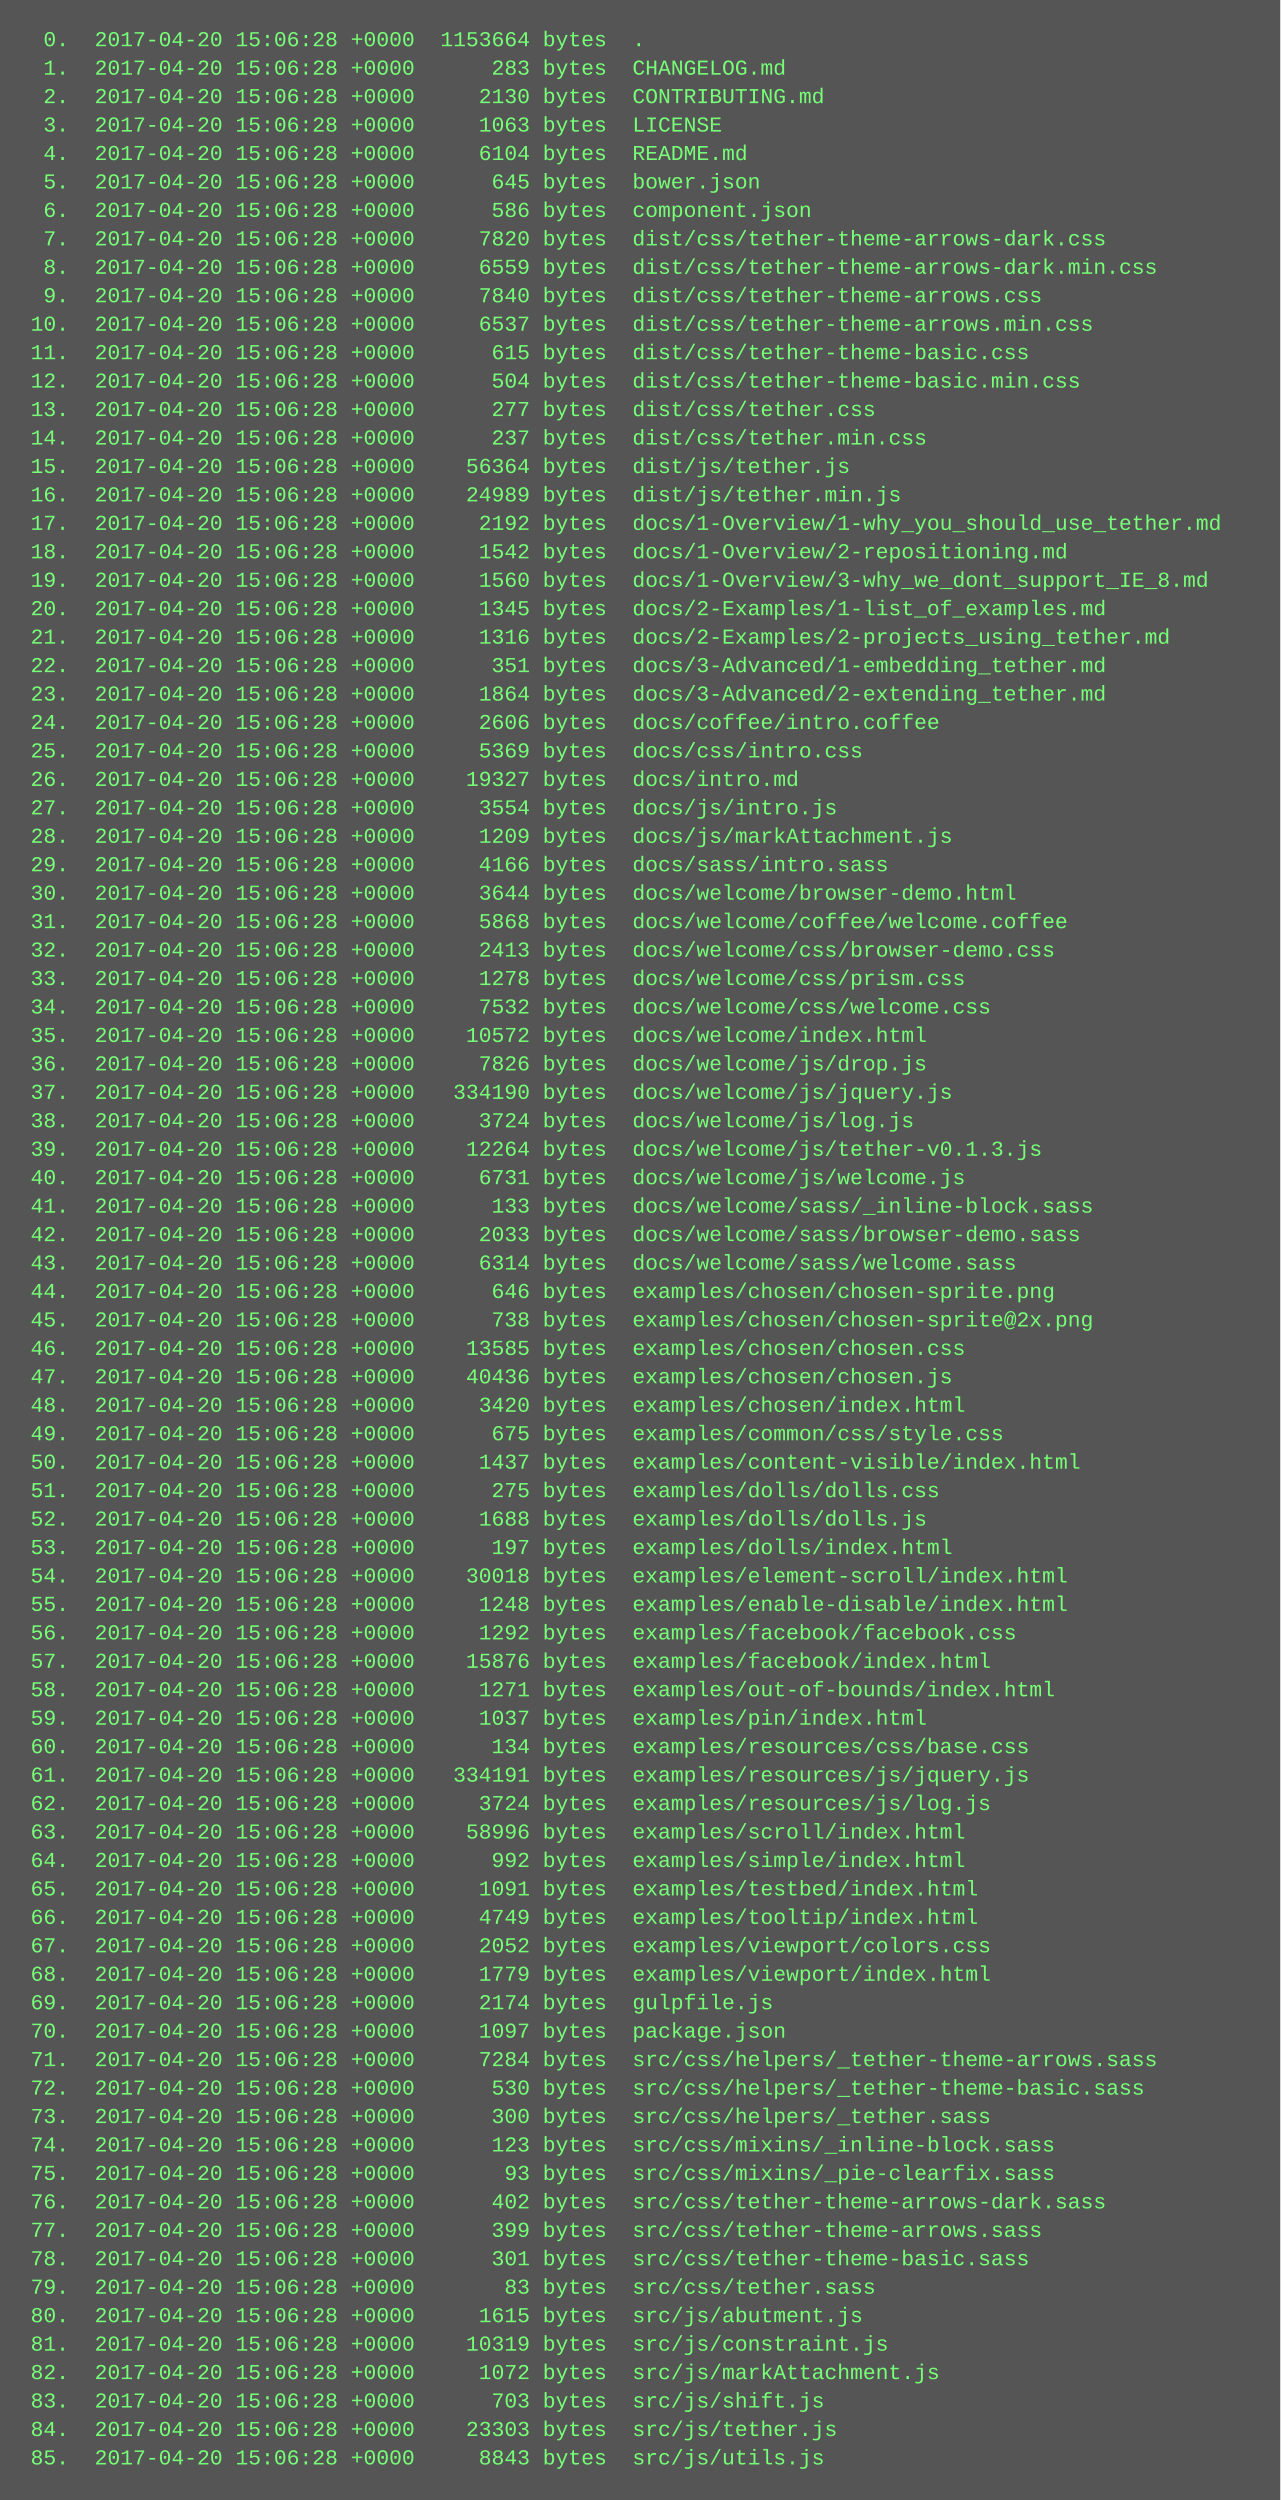
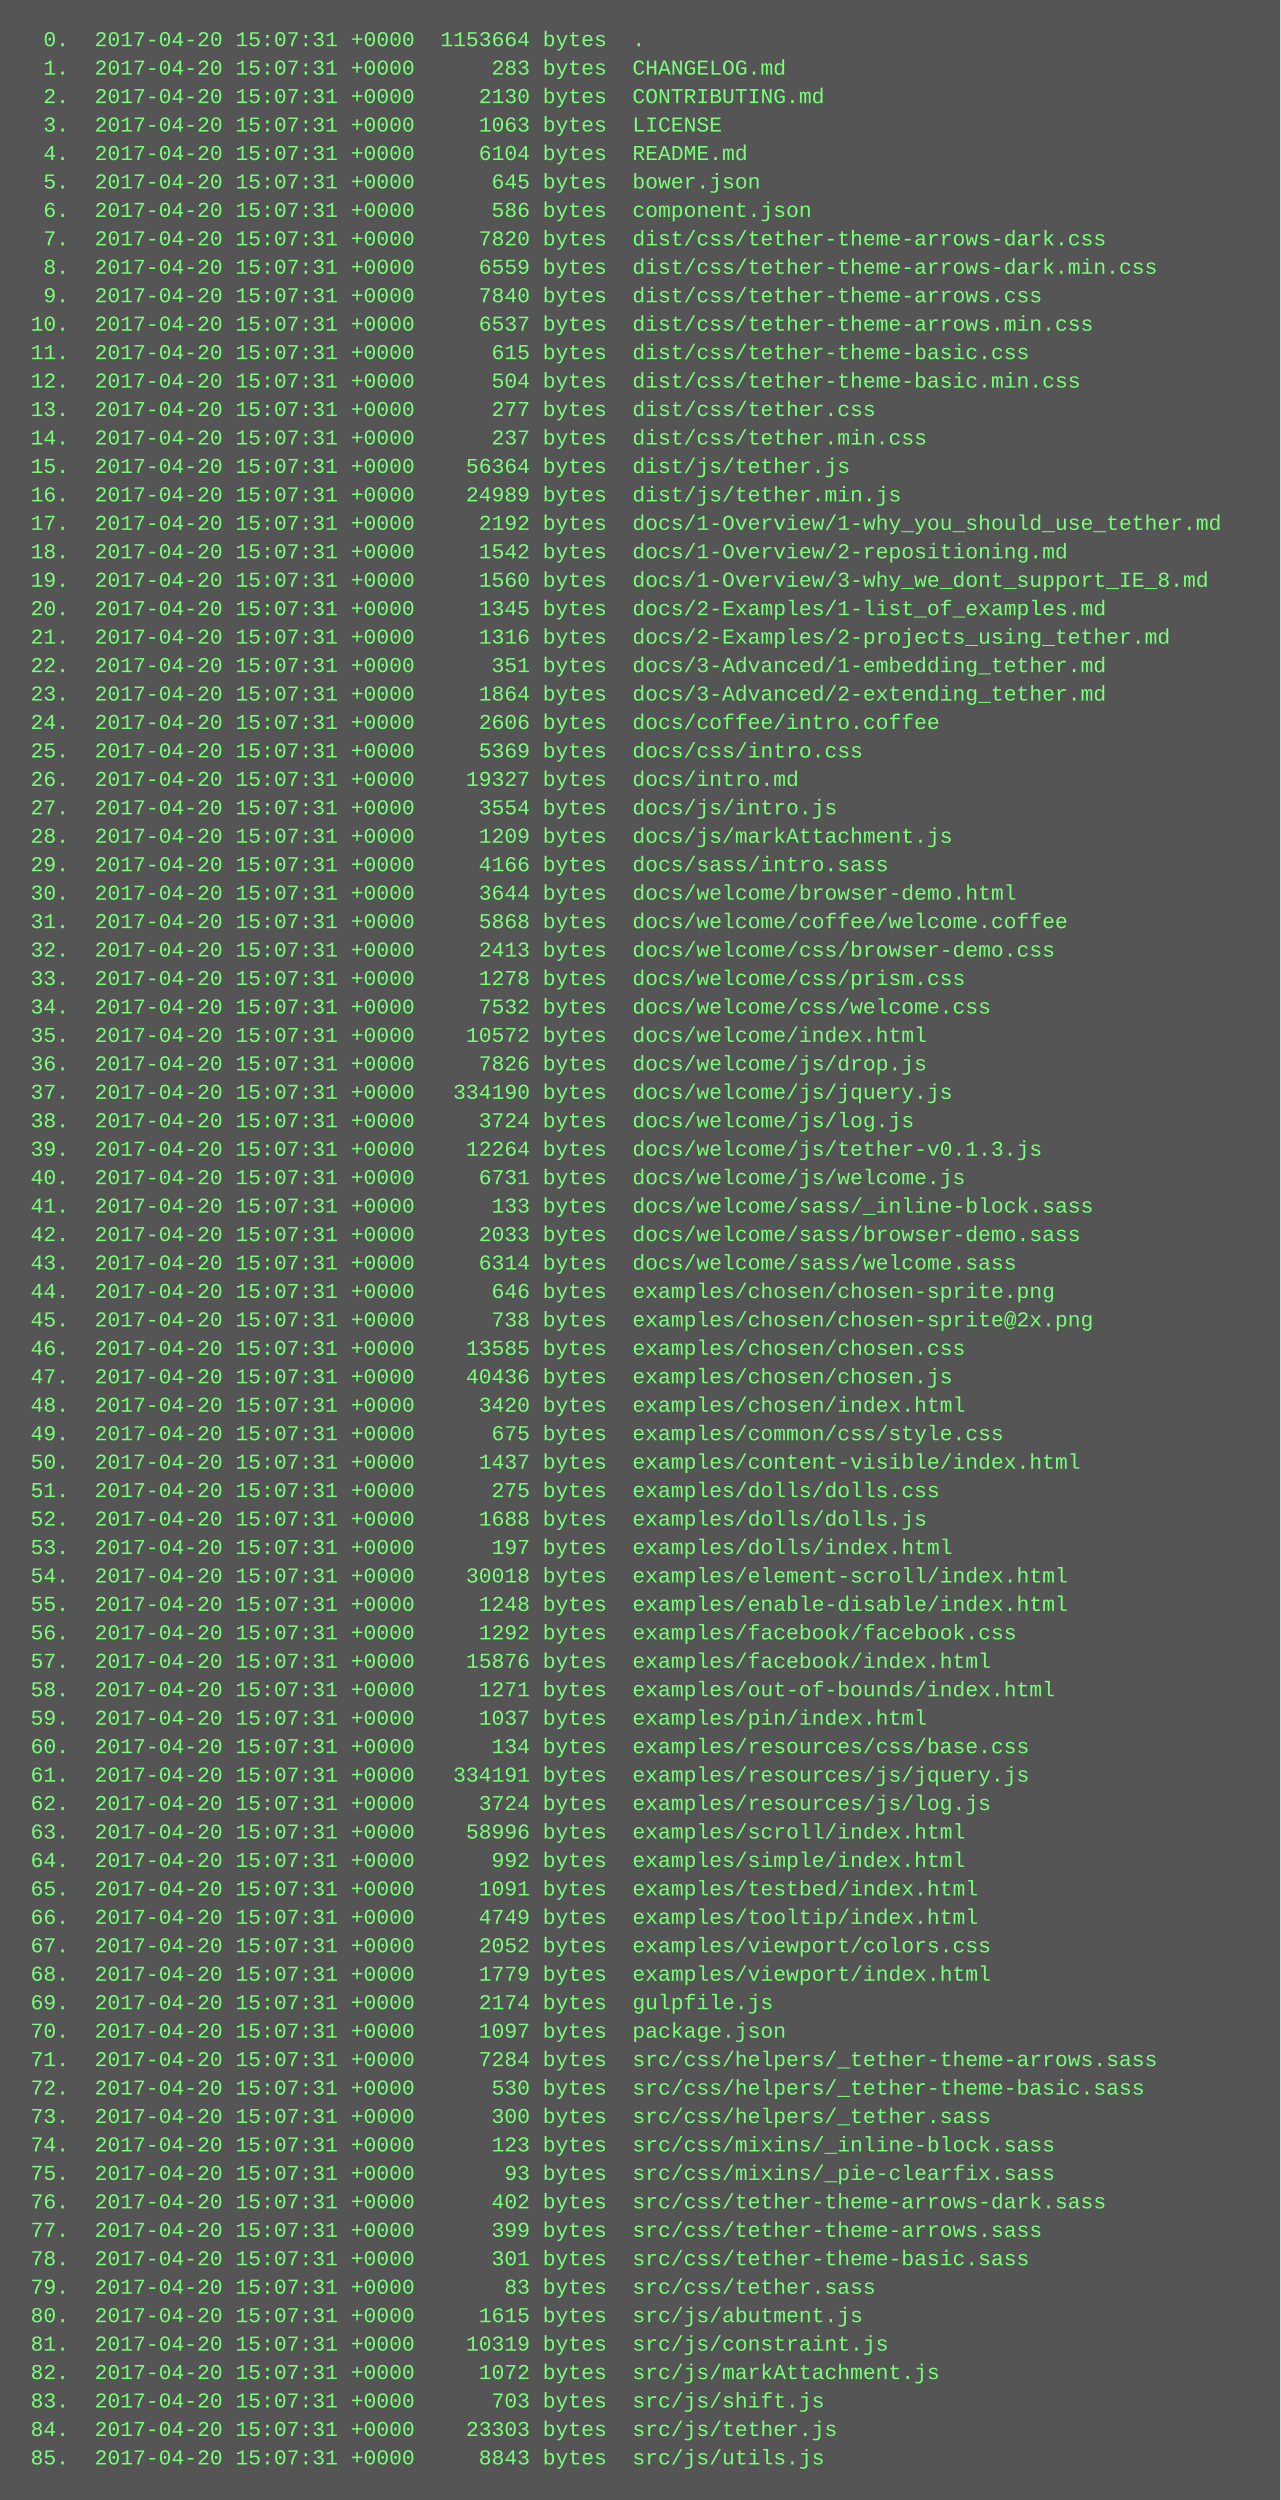
<svg xmlns="http://www.w3.org/2000/svg" height="1406" width="720">
  <rect height="1406" fill="#555" width="720" />
  <text fill="#7f7" font-family="Courier New" font-size="12" xml:space="preserve">
-     <tspan x="10" y="26">  0.  2017-04-20 15:06:28 +0000  1153664 bytes  .</tspan>
-     <tspan x="10" y="42">  1.  2017-04-20 15:06:28 +0000      283 bytes  CHANGELOG.md</tspan>
-     <tspan x="10" y="58">  2.  2017-04-20 15:06:28 +0000     2130 bytes  CONTRIBUTING.md</tspan>
-     <tspan x="10" y="74">  3.  2017-04-20 15:06:28 +0000     1063 bytes  LICENSE</tspan>
-     <tspan x="10" y="90">  4.  2017-04-20 15:06:28 +0000     6104 bytes  README.md</tspan>
-     <tspan x="10" y="106">  5.  2017-04-20 15:06:28 +0000      645 bytes  bower.json</tspan>
-     <tspan x="10" y="122">  6.  2017-04-20 15:06:28 +0000      586 bytes  component.json</tspan>
-     <tspan x="10" y="138">  7.  2017-04-20 15:06:28 +0000     7820 bytes  dist/css/tether-theme-arrows-dark.css</tspan>
-     <tspan x="10" y="154">  8.  2017-04-20 15:06:28 +0000     6559 bytes  dist/css/tether-theme-arrows-dark.min.css</tspan>
-     <tspan x="10" y="170">  9.  2017-04-20 15:06:28 +0000     7840 bytes  dist/css/tether-theme-arrows.css</tspan>
-     <tspan x="10" y="186"> 10.  2017-04-20 15:06:28 +0000     6537 bytes  dist/css/tether-theme-arrows.min.css</tspan>
-     <tspan x="10" y="202"> 11.  2017-04-20 15:06:28 +0000      615 bytes  dist/css/tether-theme-basic.css</tspan>
-     <tspan x="10" y="218"> 12.  2017-04-20 15:06:28 +0000      504 bytes  dist/css/tether-theme-basic.min.css</tspan>
-     <tspan x="10" y="234"> 13.  2017-04-20 15:06:28 +0000      277 bytes  dist/css/tether.css</tspan>
-     <tspan x="10" y="250"> 14.  2017-04-20 15:06:28 +0000      237 bytes  dist/css/tether.min.css</tspan>
-     <tspan x="10" y="266"> 15.  2017-04-20 15:06:28 +0000    56364 bytes  dist/js/tether.js</tspan>
-     <tspan x="10" y="282"> 16.  2017-04-20 15:06:28 +0000    24989 bytes  dist/js/tether.min.js</tspan>
-     <tspan x="10" y="298"> 17.  2017-04-20 15:06:28 +0000     2192 bytes  docs/1-Overview/1-why_you_should_use_tether.md</tspan>
-     <tspan x="10" y="314"> 18.  2017-04-20 15:06:28 +0000     1542 bytes  docs/1-Overview/2-repositioning.md</tspan>
-     <tspan x="10" y="330"> 19.  2017-04-20 15:06:28 +0000     1560 bytes  docs/1-Overview/3-why_we_dont_support_IE_8.md</tspan>
-     <tspan x="10" y="346"> 20.  2017-04-20 15:06:28 +0000     1345 bytes  docs/2-Examples/1-list_of_examples.md</tspan>
-     <tspan x="10" y="362"> 21.  2017-04-20 15:06:28 +0000     1316 bytes  docs/2-Examples/2-projects_using_tether.md</tspan>
-     <tspan x="10" y="378"> 22.  2017-04-20 15:06:28 +0000      351 bytes  docs/3-Advanced/1-embedding_tether.md</tspan>
-     <tspan x="10" y="394"> 23.  2017-04-20 15:06:28 +0000     1864 bytes  docs/3-Advanced/2-extending_tether.md</tspan>
-     <tspan x="10" y="410"> 24.  2017-04-20 15:06:28 +0000     2606 bytes  docs/coffee/intro.coffee</tspan>
-     <tspan x="10" y="426"> 25.  2017-04-20 15:06:28 +0000     5369 bytes  docs/css/intro.css</tspan>
-     <tspan x="10" y="442"> 26.  2017-04-20 15:06:28 +0000    19327 bytes  docs/intro.md</tspan>
-     <tspan x="10" y="458"> 27.  2017-04-20 15:06:28 +0000     3554 bytes  docs/js/intro.js</tspan>
-     <tspan x="10" y="474"> 28.  2017-04-20 15:06:28 +0000     1209 bytes  docs/js/markAttachment.js</tspan>
-     <tspan x="10" y="490"> 29.  2017-04-20 15:06:28 +0000     4166 bytes  docs/sass/intro.sass</tspan>
-     <tspan x="10" y="506"> 30.  2017-04-20 15:06:28 +0000     3644 bytes  docs/welcome/browser-demo.html</tspan>
-     <tspan x="10" y="522"> 31.  2017-04-20 15:06:28 +0000     5868 bytes  docs/welcome/coffee/welcome.coffee</tspan>
-     <tspan x="10" y="538"> 32.  2017-04-20 15:06:28 +0000     2413 bytes  docs/welcome/css/browser-demo.css</tspan>
-     <tspan x="10" y="554"> 33.  2017-04-20 15:06:28 +0000     1278 bytes  docs/welcome/css/prism.css</tspan>
-     <tspan x="10" y="570"> 34.  2017-04-20 15:06:28 +0000     7532 bytes  docs/welcome/css/welcome.css</tspan>
-     <tspan x="10" y="586"> 35.  2017-04-20 15:06:28 +0000    10572 bytes  docs/welcome/index.html</tspan>
-     <tspan x="10" y="602"> 36.  2017-04-20 15:06:28 +0000     7826 bytes  docs/welcome/js/drop.js</tspan>
-     <tspan x="10" y="618"> 37.  2017-04-20 15:06:28 +0000   334190 bytes  docs/welcome/js/jquery.js</tspan>
-     <tspan x="10" y="634"> 38.  2017-04-20 15:06:28 +0000     3724 bytes  docs/welcome/js/log.js</tspan>
-     <tspan x="10" y="650"> 39.  2017-04-20 15:06:28 +0000    12264 bytes  docs/welcome/js/tether-v0.1.3.js</tspan>
-     <tspan x="10" y="666"> 40.  2017-04-20 15:06:28 +0000     6731 bytes  docs/welcome/js/welcome.js</tspan>
-     <tspan x="10" y="682"> 41.  2017-04-20 15:06:28 +0000      133 bytes  docs/welcome/sass/_inline-block.sass</tspan>
-     <tspan x="10" y="698"> 42.  2017-04-20 15:06:28 +0000     2033 bytes  docs/welcome/sass/browser-demo.sass</tspan>
-     <tspan x="10" y="714"> 43.  2017-04-20 15:06:28 +0000     6314 bytes  docs/welcome/sass/welcome.sass</tspan>
-     <tspan x="10" y="730"> 44.  2017-04-20 15:06:28 +0000      646 bytes  examples/chosen/chosen-sprite.png</tspan>
-     <tspan x="10" y="746"> 45.  2017-04-20 15:06:28 +0000      738 bytes  examples/chosen/chosen-sprite@2x.png</tspan>
-     <tspan x="10" y="762"> 46.  2017-04-20 15:06:28 +0000    13585 bytes  examples/chosen/chosen.css</tspan>
-     <tspan x="10" y="778"> 47.  2017-04-20 15:06:28 +0000    40436 bytes  examples/chosen/chosen.js</tspan>
-     <tspan x="10" y="794"> 48.  2017-04-20 15:06:28 +0000     3420 bytes  examples/chosen/index.html</tspan>
-     <tspan x="10" y="810"> 49.  2017-04-20 15:06:28 +0000      675 bytes  examples/common/css/style.css</tspan>
-     <tspan x="10" y="826"> 50.  2017-04-20 15:06:28 +0000     1437 bytes  examples/content-visible/index.html</tspan>
-     <tspan x="10" y="842"> 51.  2017-04-20 15:06:28 +0000      275 bytes  examples/dolls/dolls.css</tspan>
-     <tspan x="10" y="858"> 52.  2017-04-20 15:06:28 +0000     1688 bytes  examples/dolls/dolls.js</tspan>
-     <tspan x="10" y="874"> 53.  2017-04-20 15:06:28 +0000      197 bytes  examples/dolls/index.html</tspan>
-     <tspan x="10" y="890"> 54.  2017-04-20 15:06:28 +0000    30018 bytes  examples/element-scroll/index.html</tspan>
-     <tspan x="10" y="906"> 55.  2017-04-20 15:06:28 +0000     1248 bytes  examples/enable-disable/index.html</tspan>
-     <tspan x="10" y="922"> 56.  2017-04-20 15:06:28 +0000     1292 bytes  examples/facebook/facebook.css</tspan>
-     <tspan x="10" y="938"> 57.  2017-04-20 15:06:28 +0000    15876 bytes  examples/facebook/index.html</tspan>
-     <tspan x="10" y="954"> 58.  2017-04-20 15:06:28 +0000     1271 bytes  examples/out-of-bounds/index.html</tspan>
-     <tspan x="10" y="970"> 59.  2017-04-20 15:06:28 +0000     1037 bytes  examples/pin/index.html</tspan>
-     <tspan x="10" y="986"> 60.  2017-04-20 15:06:28 +0000      134 bytes  examples/resources/css/base.css</tspan>
-     <tspan x="10" y="1002"> 61.  2017-04-20 15:06:28 +0000   334191 bytes  examples/resources/js/jquery.js</tspan>
-     <tspan x="10" y="1018"> 62.  2017-04-20 15:06:28 +0000     3724 bytes  examples/resources/js/log.js</tspan>
-     <tspan x="10" y="1034"> 63.  2017-04-20 15:06:28 +0000    58996 bytes  examples/scroll/index.html</tspan>
-     <tspan x="10" y="1050"> 64.  2017-04-20 15:06:28 +0000      992 bytes  examples/simple/index.html</tspan>
-     <tspan x="10" y="1066"> 65.  2017-04-20 15:06:28 +0000     1091 bytes  examples/testbed/index.html</tspan>
-     <tspan x="10" y="1082"> 66.  2017-04-20 15:06:28 +0000     4749 bytes  examples/tooltip/index.html</tspan>
-     <tspan x="10" y="1098"> 67.  2017-04-20 15:06:28 +0000     2052 bytes  examples/viewport/colors.css</tspan>
-     <tspan x="10" y="1114"> 68.  2017-04-20 15:06:28 +0000     1779 bytes  examples/viewport/index.html</tspan>
-     <tspan x="10" y="1130"> 69.  2017-04-20 15:06:28 +0000     2174 bytes  gulpfile.js</tspan>
-     <tspan x="10" y="1146"> 70.  2017-04-20 15:06:28 +0000     1097 bytes  package.json</tspan>
-     <tspan x="10" y="1162"> 71.  2017-04-20 15:06:28 +0000     7284 bytes  src/css/helpers/_tether-theme-arrows.sass</tspan>
-     <tspan x="10" y="1178"> 72.  2017-04-20 15:06:28 +0000      530 bytes  src/css/helpers/_tether-theme-basic.sass</tspan>
-     <tspan x="10" y="1194"> 73.  2017-04-20 15:06:28 +0000      300 bytes  src/css/helpers/_tether.sass</tspan>
-     <tspan x="10" y="1210"> 74.  2017-04-20 15:06:28 +0000      123 bytes  src/css/mixins/_inline-block.sass</tspan>
-     <tspan x="10" y="1226"> 75.  2017-04-20 15:06:28 +0000       93 bytes  src/css/mixins/_pie-clearfix.sass</tspan>
-     <tspan x="10" y="1242"> 76.  2017-04-20 15:06:28 +0000      402 bytes  src/css/tether-theme-arrows-dark.sass</tspan>
-     <tspan x="10" y="1258"> 77.  2017-04-20 15:06:28 +0000      399 bytes  src/css/tether-theme-arrows.sass</tspan>
-     <tspan x="10" y="1274"> 78.  2017-04-20 15:06:28 +0000      301 bytes  src/css/tether-theme-basic.sass</tspan>
-     <tspan x="10" y="1290"> 79.  2017-04-20 15:06:28 +0000       83 bytes  src/css/tether.sass</tspan>
-     <tspan x="10" y="1306"> 80.  2017-04-20 15:06:28 +0000     1615 bytes  src/js/abutment.js</tspan>
-     <tspan x="10" y="1322"> 81.  2017-04-20 15:06:28 +0000    10319 bytes  src/js/constraint.js</tspan>
-     <tspan x="10" y="1338"> 82.  2017-04-20 15:06:28 +0000     1072 bytes  src/js/markAttachment.js</tspan>
-     <tspan x="10" y="1354"> 83.  2017-04-20 15:06:28 +0000      703 bytes  src/js/shift.js</tspan>
-     <tspan x="10" y="1370"> 84.  2017-04-20 15:06:28 +0000    23303 bytes  src/js/tether.js</tspan>
-     <tspan x="10" y="1386"> 85.  2017-04-20 15:06:28 +0000     8843 bytes  src/js/utils.js</tspan>
+     <tspan x="10" y="26">  0.  2017-04-20 15:07:31 +0000  1153664 bytes  .</tspan>
+     <tspan x="10" y="42">  1.  2017-04-20 15:07:31 +0000      283 bytes  CHANGELOG.md</tspan>
+     <tspan x="10" y="58">  2.  2017-04-20 15:07:31 +0000     2130 bytes  CONTRIBUTING.md</tspan>
+     <tspan x="10" y="74">  3.  2017-04-20 15:07:31 +0000     1063 bytes  LICENSE</tspan>
+     <tspan x="10" y="90">  4.  2017-04-20 15:07:31 +0000     6104 bytes  README.md</tspan>
+     <tspan x="10" y="106">  5.  2017-04-20 15:07:31 +0000      645 bytes  bower.json</tspan>
+     <tspan x="10" y="122">  6.  2017-04-20 15:07:31 +0000      586 bytes  component.json</tspan>
+     <tspan x="10" y="138">  7.  2017-04-20 15:07:31 +0000     7820 bytes  dist/css/tether-theme-arrows-dark.css</tspan>
+     <tspan x="10" y="154">  8.  2017-04-20 15:07:31 +0000     6559 bytes  dist/css/tether-theme-arrows-dark.min.css</tspan>
+     <tspan x="10" y="170">  9.  2017-04-20 15:07:31 +0000     7840 bytes  dist/css/tether-theme-arrows.css</tspan>
+     <tspan x="10" y="186"> 10.  2017-04-20 15:07:31 +0000     6537 bytes  dist/css/tether-theme-arrows.min.css</tspan>
+     <tspan x="10" y="202"> 11.  2017-04-20 15:07:31 +0000      615 bytes  dist/css/tether-theme-basic.css</tspan>
+     <tspan x="10" y="218"> 12.  2017-04-20 15:07:31 +0000      504 bytes  dist/css/tether-theme-basic.min.css</tspan>
+     <tspan x="10" y="234"> 13.  2017-04-20 15:07:31 +0000      277 bytes  dist/css/tether.css</tspan>
+     <tspan x="10" y="250"> 14.  2017-04-20 15:07:31 +0000      237 bytes  dist/css/tether.min.css</tspan>
+     <tspan x="10" y="266"> 15.  2017-04-20 15:07:31 +0000    56364 bytes  dist/js/tether.js</tspan>
+     <tspan x="10" y="282"> 16.  2017-04-20 15:07:31 +0000    24989 bytes  dist/js/tether.min.js</tspan>
+     <tspan x="10" y="298"> 17.  2017-04-20 15:07:31 +0000     2192 bytes  docs/1-Overview/1-why_you_should_use_tether.md</tspan>
+     <tspan x="10" y="314"> 18.  2017-04-20 15:07:31 +0000     1542 bytes  docs/1-Overview/2-repositioning.md</tspan>
+     <tspan x="10" y="330"> 19.  2017-04-20 15:07:31 +0000     1560 bytes  docs/1-Overview/3-why_we_dont_support_IE_8.md</tspan>
+     <tspan x="10" y="346"> 20.  2017-04-20 15:07:31 +0000     1345 bytes  docs/2-Examples/1-list_of_examples.md</tspan>
+     <tspan x="10" y="362"> 21.  2017-04-20 15:07:31 +0000     1316 bytes  docs/2-Examples/2-projects_using_tether.md</tspan>
+     <tspan x="10" y="378"> 22.  2017-04-20 15:07:31 +0000      351 bytes  docs/3-Advanced/1-embedding_tether.md</tspan>
+     <tspan x="10" y="394"> 23.  2017-04-20 15:07:31 +0000     1864 bytes  docs/3-Advanced/2-extending_tether.md</tspan>
+     <tspan x="10" y="410"> 24.  2017-04-20 15:07:31 +0000     2606 bytes  docs/coffee/intro.coffee</tspan>
+     <tspan x="10" y="426"> 25.  2017-04-20 15:07:31 +0000     5369 bytes  docs/css/intro.css</tspan>
+     <tspan x="10" y="442"> 26.  2017-04-20 15:07:31 +0000    19327 bytes  docs/intro.md</tspan>
+     <tspan x="10" y="458"> 27.  2017-04-20 15:07:31 +0000     3554 bytes  docs/js/intro.js</tspan>
+     <tspan x="10" y="474"> 28.  2017-04-20 15:07:31 +0000     1209 bytes  docs/js/markAttachment.js</tspan>
+     <tspan x="10" y="490"> 29.  2017-04-20 15:07:31 +0000     4166 bytes  docs/sass/intro.sass</tspan>
+     <tspan x="10" y="506"> 30.  2017-04-20 15:07:31 +0000     3644 bytes  docs/welcome/browser-demo.html</tspan>
+     <tspan x="10" y="522"> 31.  2017-04-20 15:07:31 +0000     5868 bytes  docs/welcome/coffee/welcome.coffee</tspan>
+     <tspan x="10" y="538"> 32.  2017-04-20 15:07:31 +0000     2413 bytes  docs/welcome/css/browser-demo.css</tspan>
+     <tspan x="10" y="554"> 33.  2017-04-20 15:07:31 +0000     1278 bytes  docs/welcome/css/prism.css</tspan>
+     <tspan x="10" y="570"> 34.  2017-04-20 15:07:31 +0000     7532 bytes  docs/welcome/css/welcome.css</tspan>
+     <tspan x="10" y="586"> 35.  2017-04-20 15:07:31 +0000    10572 bytes  docs/welcome/index.html</tspan>
+     <tspan x="10" y="602"> 36.  2017-04-20 15:07:31 +0000     7826 bytes  docs/welcome/js/drop.js</tspan>
+     <tspan x="10" y="618"> 37.  2017-04-20 15:07:31 +0000   334190 bytes  docs/welcome/js/jquery.js</tspan>
+     <tspan x="10" y="634"> 38.  2017-04-20 15:07:31 +0000     3724 bytes  docs/welcome/js/log.js</tspan>
+     <tspan x="10" y="650"> 39.  2017-04-20 15:07:31 +0000    12264 bytes  docs/welcome/js/tether-v0.1.3.js</tspan>
+     <tspan x="10" y="666"> 40.  2017-04-20 15:07:31 +0000     6731 bytes  docs/welcome/js/welcome.js</tspan>
+     <tspan x="10" y="682"> 41.  2017-04-20 15:07:31 +0000      133 bytes  docs/welcome/sass/_inline-block.sass</tspan>
+     <tspan x="10" y="698"> 42.  2017-04-20 15:07:31 +0000     2033 bytes  docs/welcome/sass/browser-demo.sass</tspan>
+     <tspan x="10" y="714"> 43.  2017-04-20 15:07:31 +0000     6314 bytes  docs/welcome/sass/welcome.sass</tspan>
+     <tspan x="10" y="730"> 44.  2017-04-20 15:07:31 +0000      646 bytes  examples/chosen/chosen-sprite.png</tspan>
+     <tspan x="10" y="746"> 45.  2017-04-20 15:07:31 +0000      738 bytes  examples/chosen/chosen-sprite@2x.png</tspan>
+     <tspan x="10" y="762"> 46.  2017-04-20 15:07:31 +0000    13585 bytes  examples/chosen/chosen.css</tspan>
+     <tspan x="10" y="778"> 47.  2017-04-20 15:07:31 +0000    40436 bytes  examples/chosen/chosen.js</tspan>
+     <tspan x="10" y="794"> 48.  2017-04-20 15:07:31 +0000     3420 bytes  examples/chosen/index.html</tspan>
+     <tspan x="10" y="810"> 49.  2017-04-20 15:07:31 +0000      675 bytes  examples/common/css/style.css</tspan>
+     <tspan x="10" y="826"> 50.  2017-04-20 15:07:31 +0000     1437 bytes  examples/content-visible/index.html</tspan>
+     <tspan x="10" y="842"> 51.  2017-04-20 15:07:31 +0000      275 bytes  examples/dolls/dolls.css</tspan>
+     <tspan x="10" y="858"> 52.  2017-04-20 15:07:31 +0000     1688 bytes  examples/dolls/dolls.js</tspan>
+     <tspan x="10" y="874"> 53.  2017-04-20 15:07:31 +0000      197 bytes  examples/dolls/index.html</tspan>
+     <tspan x="10" y="890"> 54.  2017-04-20 15:07:31 +0000    30018 bytes  examples/element-scroll/index.html</tspan>
+     <tspan x="10" y="906"> 55.  2017-04-20 15:07:31 +0000     1248 bytes  examples/enable-disable/index.html</tspan>
+     <tspan x="10" y="922"> 56.  2017-04-20 15:07:31 +0000     1292 bytes  examples/facebook/facebook.css</tspan>
+     <tspan x="10" y="938"> 57.  2017-04-20 15:07:31 +0000    15876 bytes  examples/facebook/index.html</tspan>
+     <tspan x="10" y="954"> 58.  2017-04-20 15:07:31 +0000     1271 bytes  examples/out-of-bounds/index.html</tspan>
+     <tspan x="10" y="970"> 59.  2017-04-20 15:07:31 +0000     1037 bytes  examples/pin/index.html</tspan>
+     <tspan x="10" y="986"> 60.  2017-04-20 15:07:31 +0000      134 bytes  examples/resources/css/base.css</tspan>
+     <tspan x="10" y="1002"> 61.  2017-04-20 15:07:31 +0000   334191 bytes  examples/resources/js/jquery.js</tspan>
+     <tspan x="10" y="1018"> 62.  2017-04-20 15:07:31 +0000     3724 bytes  examples/resources/js/log.js</tspan>
+     <tspan x="10" y="1034"> 63.  2017-04-20 15:07:31 +0000    58996 bytes  examples/scroll/index.html</tspan>
+     <tspan x="10" y="1050"> 64.  2017-04-20 15:07:31 +0000      992 bytes  examples/simple/index.html</tspan>
+     <tspan x="10" y="1066"> 65.  2017-04-20 15:07:31 +0000     1091 bytes  examples/testbed/index.html</tspan>
+     <tspan x="10" y="1082"> 66.  2017-04-20 15:07:31 +0000     4749 bytes  examples/tooltip/index.html</tspan>
+     <tspan x="10" y="1098"> 67.  2017-04-20 15:07:31 +0000     2052 bytes  examples/viewport/colors.css</tspan>
+     <tspan x="10" y="1114"> 68.  2017-04-20 15:07:31 +0000     1779 bytes  examples/viewport/index.html</tspan>
+     <tspan x="10" y="1130"> 69.  2017-04-20 15:07:31 +0000     2174 bytes  gulpfile.js</tspan>
+     <tspan x="10" y="1146"> 70.  2017-04-20 15:07:31 +0000     1097 bytes  package.json</tspan>
+     <tspan x="10" y="1162"> 71.  2017-04-20 15:07:31 +0000     7284 bytes  src/css/helpers/_tether-theme-arrows.sass</tspan>
+     <tspan x="10" y="1178"> 72.  2017-04-20 15:07:31 +0000      530 bytes  src/css/helpers/_tether-theme-basic.sass</tspan>
+     <tspan x="10" y="1194"> 73.  2017-04-20 15:07:31 +0000      300 bytes  src/css/helpers/_tether.sass</tspan>
+     <tspan x="10" y="1210"> 74.  2017-04-20 15:07:31 +0000      123 bytes  src/css/mixins/_inline-block.sass</tspan>
+     <tspan x="10" y="1226"> 75.  2017-04-20 15:07:31 +0000       93 bytes  src/css/mixins/_pie-clearfix.sass</tspan>
+     <tspan x="10" y="1242"> 76.  2017-04-20 15:07:31 +0000      402 bytes  src/css/tether-theme-arrows-dark.sass</tspan>
+     <tspan x="10" y="1258"> 77.  2017-04-20 15:07:31 +0000      399 bytes  src/css/tether-theme-arrows.sass</tspan>
+     <tspan x="10" y="1274"> 78.  2017-04-20 15:07:31 +0000      301 bytes  src/css/tether-theme-basic.sass</tspan>
+     <tspan x="10" y="1290"> 79.  2017-04-20 15:07:31 +0000       83 bytes  src/css/tether.sass</tspan>
+     <tspan x="10" y="1306"> 80.  2017-04-20 15:07:31 +0000     1615 bytes  src/js/abutment.js</tspan>
+     <tspan x="10" y="1322"> 81.  2017-04-20 15:07:31 +0000    10319 bytes  src/js/constraint.js</tspan>
+     <tspan x="10" y="1338"> 82.  2017-04-20 15:07:31 +0000     1072 bytes  src/js/markAttachment.js</tspan>
+     <tspan x="10" y="1354"> 83.  2017-04-20 15:07:31 +0000      703 bytes  src/js/shift.js</tspan>
+     <tspan x="10" y="1370"> 84.  2017-04-20 15:07:31 +0000    23303 bytes  src/js/tether.js</tspan>
+     <tspan x="10" y="1386"> 85.  2017-04-20 15:07:31 +0000     8843 bytes  src/js/utils.js</tspan>
  </text>
</svg>
